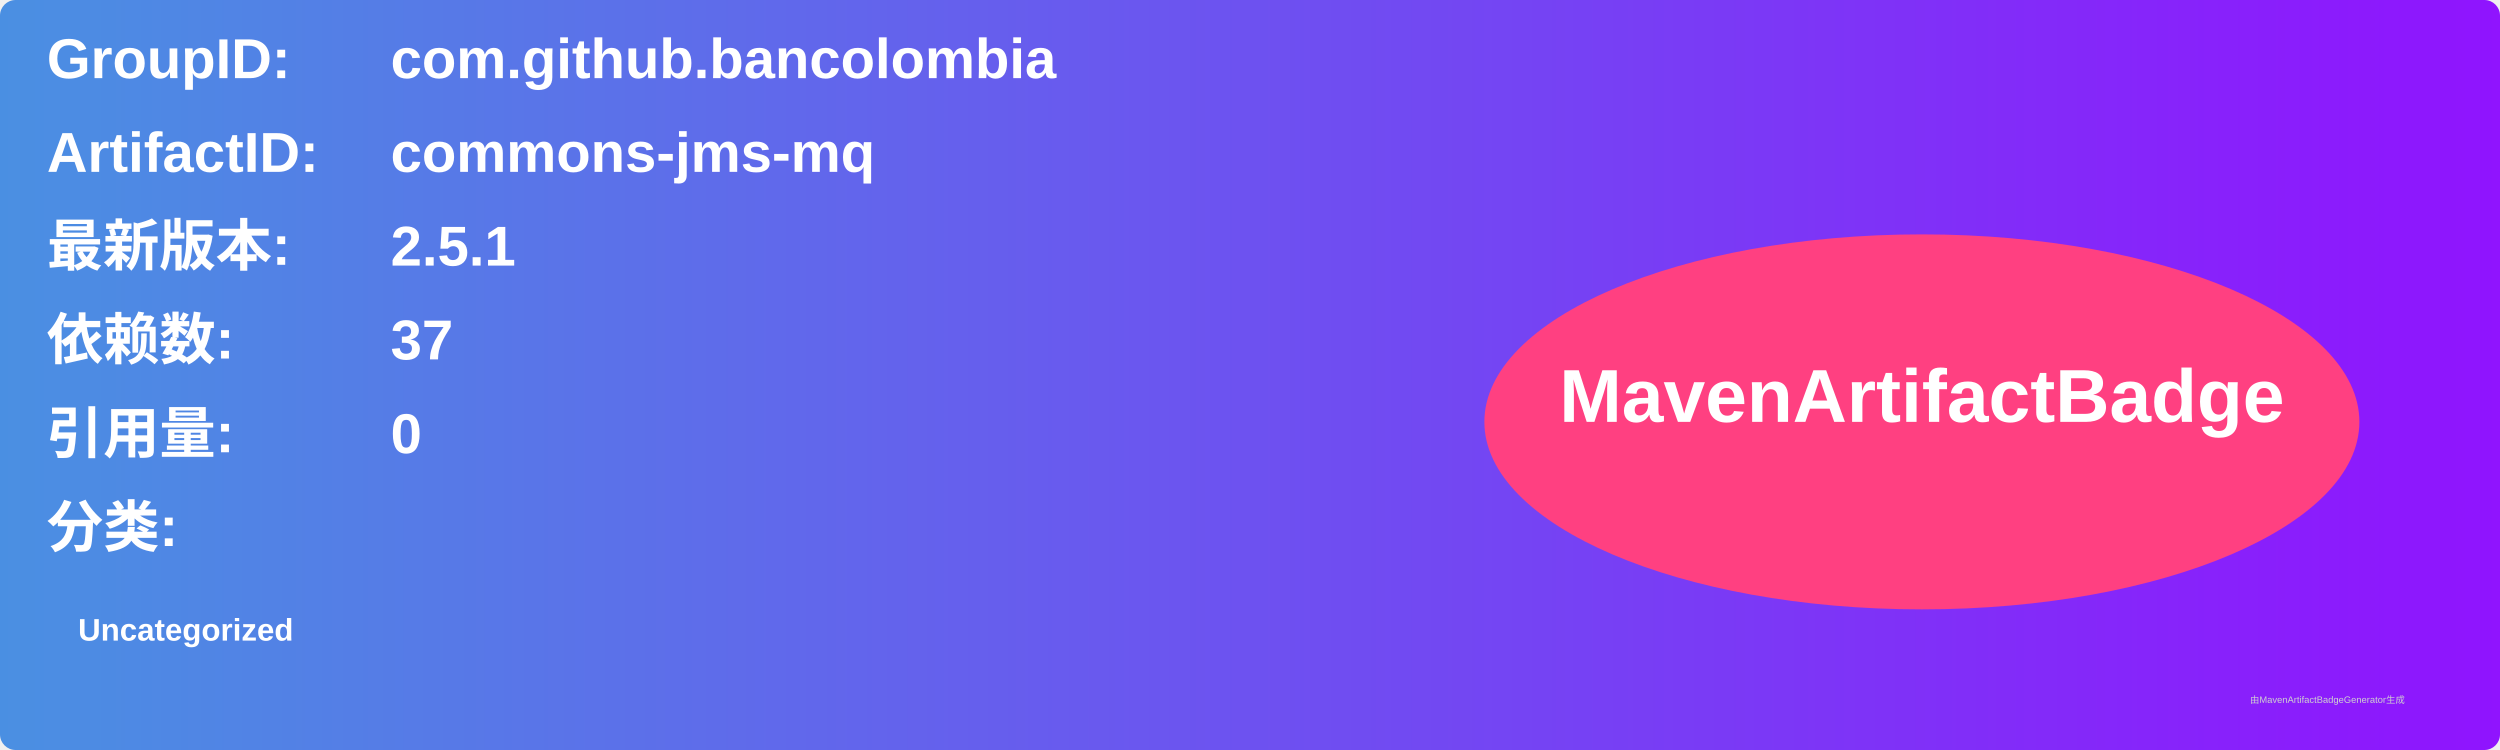
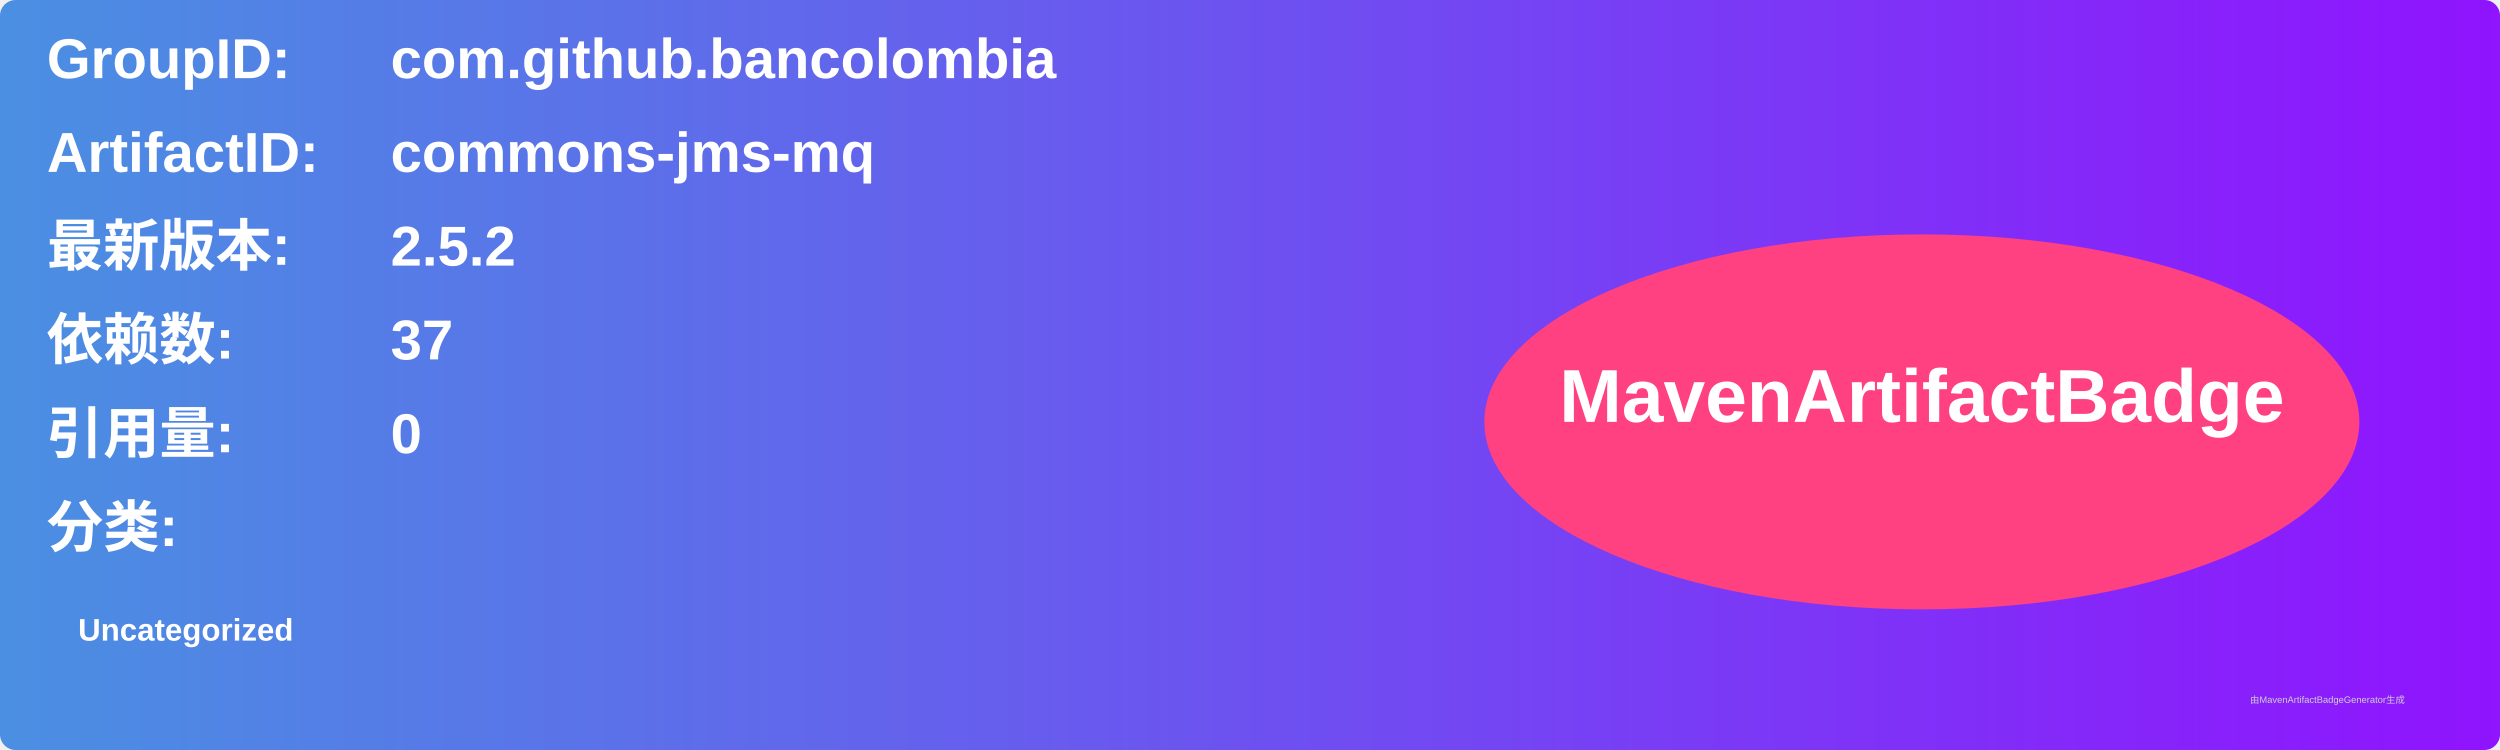
<svg xmlns="http://www.w3.org/2000/svg" width="800" height="240" viewBox="0 0 800 240">
  <linearGradient id="grad" x1="0%" y1="0%" x2="100%" y2="0%">
    <stop offset="0%" stop-color="#4a90e2" />
    <stop offset="100%" stop-color="#9013fe" />
  </linearGradient>
  <rect width="100%" height="100%" rx="5" ry="5" fill="url(#grad)" />
  <g transform="translate(15, 15)">
    <text x="0" y="10" font-family="Arial" font-size="18" fill="white" font-weight="bold" width="260">GroupID:</text>
    <text x="110" y="10" font-family="Arial" font-size="18" fill="white" font-weight="bold" width="460">com.github.bancolombia</text>
    <text x="0" y="40" font-family="Arial" font-size="18" fill="white" font-weight="bold" width="260">ArtifactID:</text>
    <text x="110" y="40" font-family="Arial" font-size="18" fill="white" font-weight="bold" width="460">commons-jms-mq</text>
    <text x="0" y="70" font-family="Arial" font-size="18" fill="white" font-weight="bold">最新版本:</text>
    <text x="110" y="70" font-family="Arial" font-size="18" fill="white" font-weight="bold">
-       <tspan font-weight="bold">2.5.1</tspan>
+       <tspan font-weight="bold">2.5.2</tspan>
    </text>
    <text x="0" y="100" font-family="Arial" font-size="18" fill="white" font-weight="bold">依赖数: </text>
    <text x="110" y="100" font-family="Arial" font-size="18" fill="white">
      <tspan font-weight="bold">37</tspan>
    </text>
    <text x="0" y="130" font-family="Arial" font-size="18" fill="white" font-weight="bold">引用量: </text>
    <text x="110" y="130" font-family="Arial" font-size="18" fill="white">
      <tspan font-weight="bold">0</tspan>
    </text>
    <text x="0" y="160" font-family="Arial" font-size="18" fill="white" font-weight="bold">分类:</text>
    <text x="10" y="190" font-family="Arial" font-size="10" fill="white">
      <tspan font-weight="bold">Uncategorized</tspan>
    </text>
    <ellipse cx="600" cy="120" rx="140" ry="60" fill="#ff4081" />
    <text x="600" y="120" text-anchor="middle" font-family="Arial" font-size="24" fill="white" font-weight="bold">MavenArtifactBadge</text>
  </g>
  <text x="720" y="225" font-family="Arial" font-size="3" fill="#d0d0d0">由MavenArtifactBadgeGenerator生成</text>
</svg>
